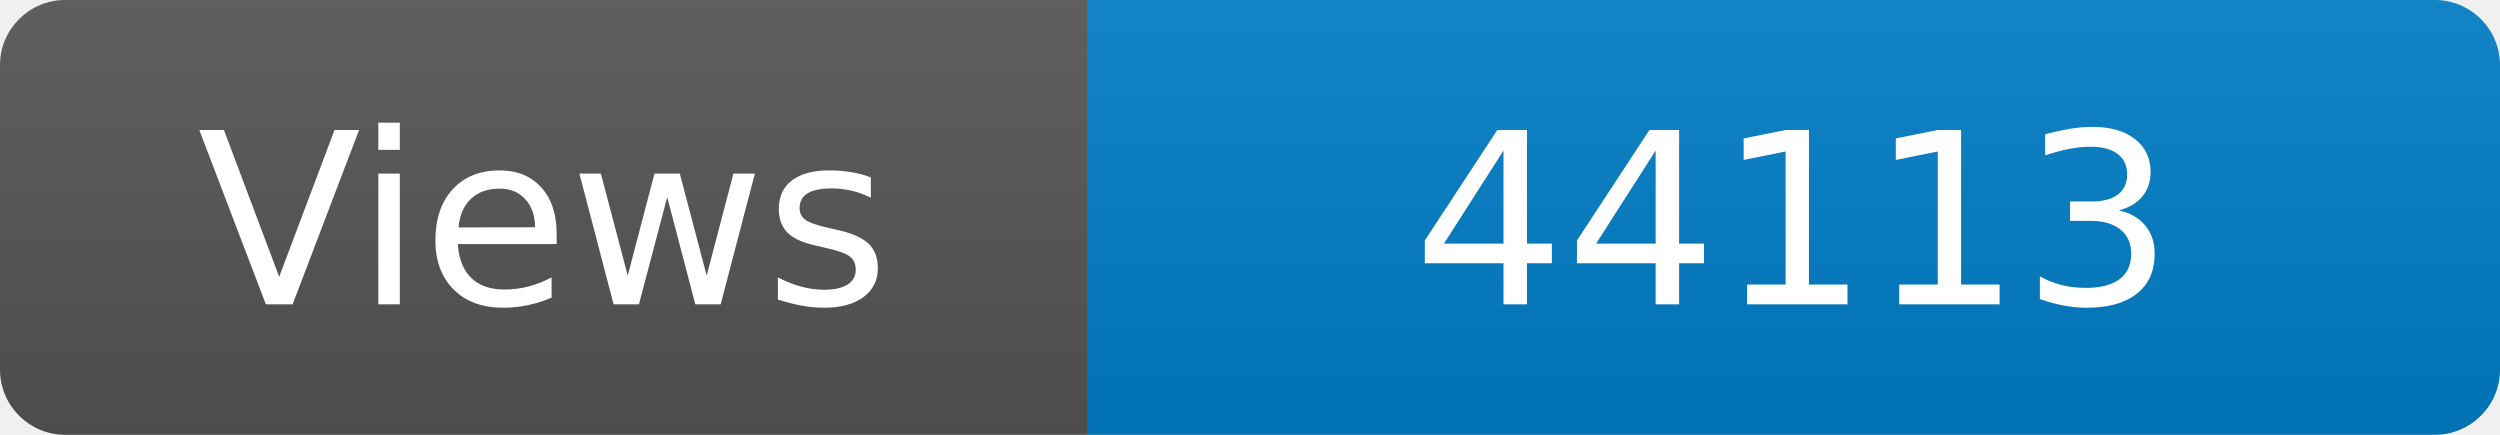
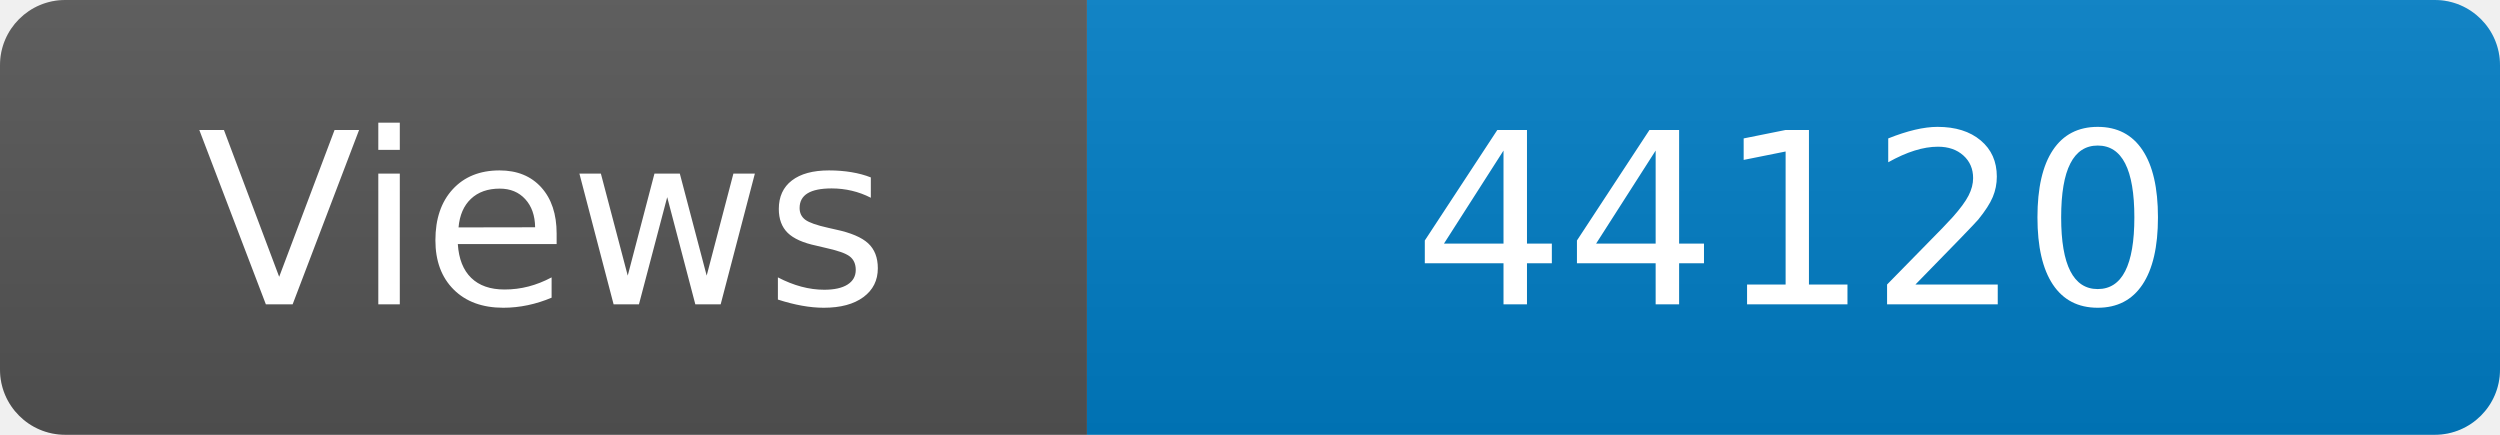
<svg xmlns="http://www.w3.org/2000/svg" width="115" height="20" role="img" aria-label="Maintained?: yes">
  <linearGradient id="s" x2="0" y2="100%">
    <stop offset="0" stop-color="#bbb" stop-opacity=".1" />
    <stop offset="1" stop-opacity=".1" />
  </linearGradient>
  <clipPath id="r">
    <rect width="115" height="20" rx="3" fill="#fff" />
  </clipPath>
  <g clip-path="url(#r)">
    <rect width="50" height="20" fill="#555" />
    <rect x="50" width="160" height="20" fill="#007ec6" />
    <rect width="115" height="20" fill="url(#s)" />
  </g>
  <g fill="#fff" text-anchor="middle" font-family="Verdana,Geneva,DejaVu Sans,sans-serif" font-size="110">
    <text x="250" y="140" transform="scale(.1)" fill="#fff">Views</text>
-     <text x="825" y="140" transform="scale(.1)" fill="#fff">44113</text>
+     <text x="825" y="140" transform="scale(.1)" fill="#fff">44120</text>
  </g>
</svg>
